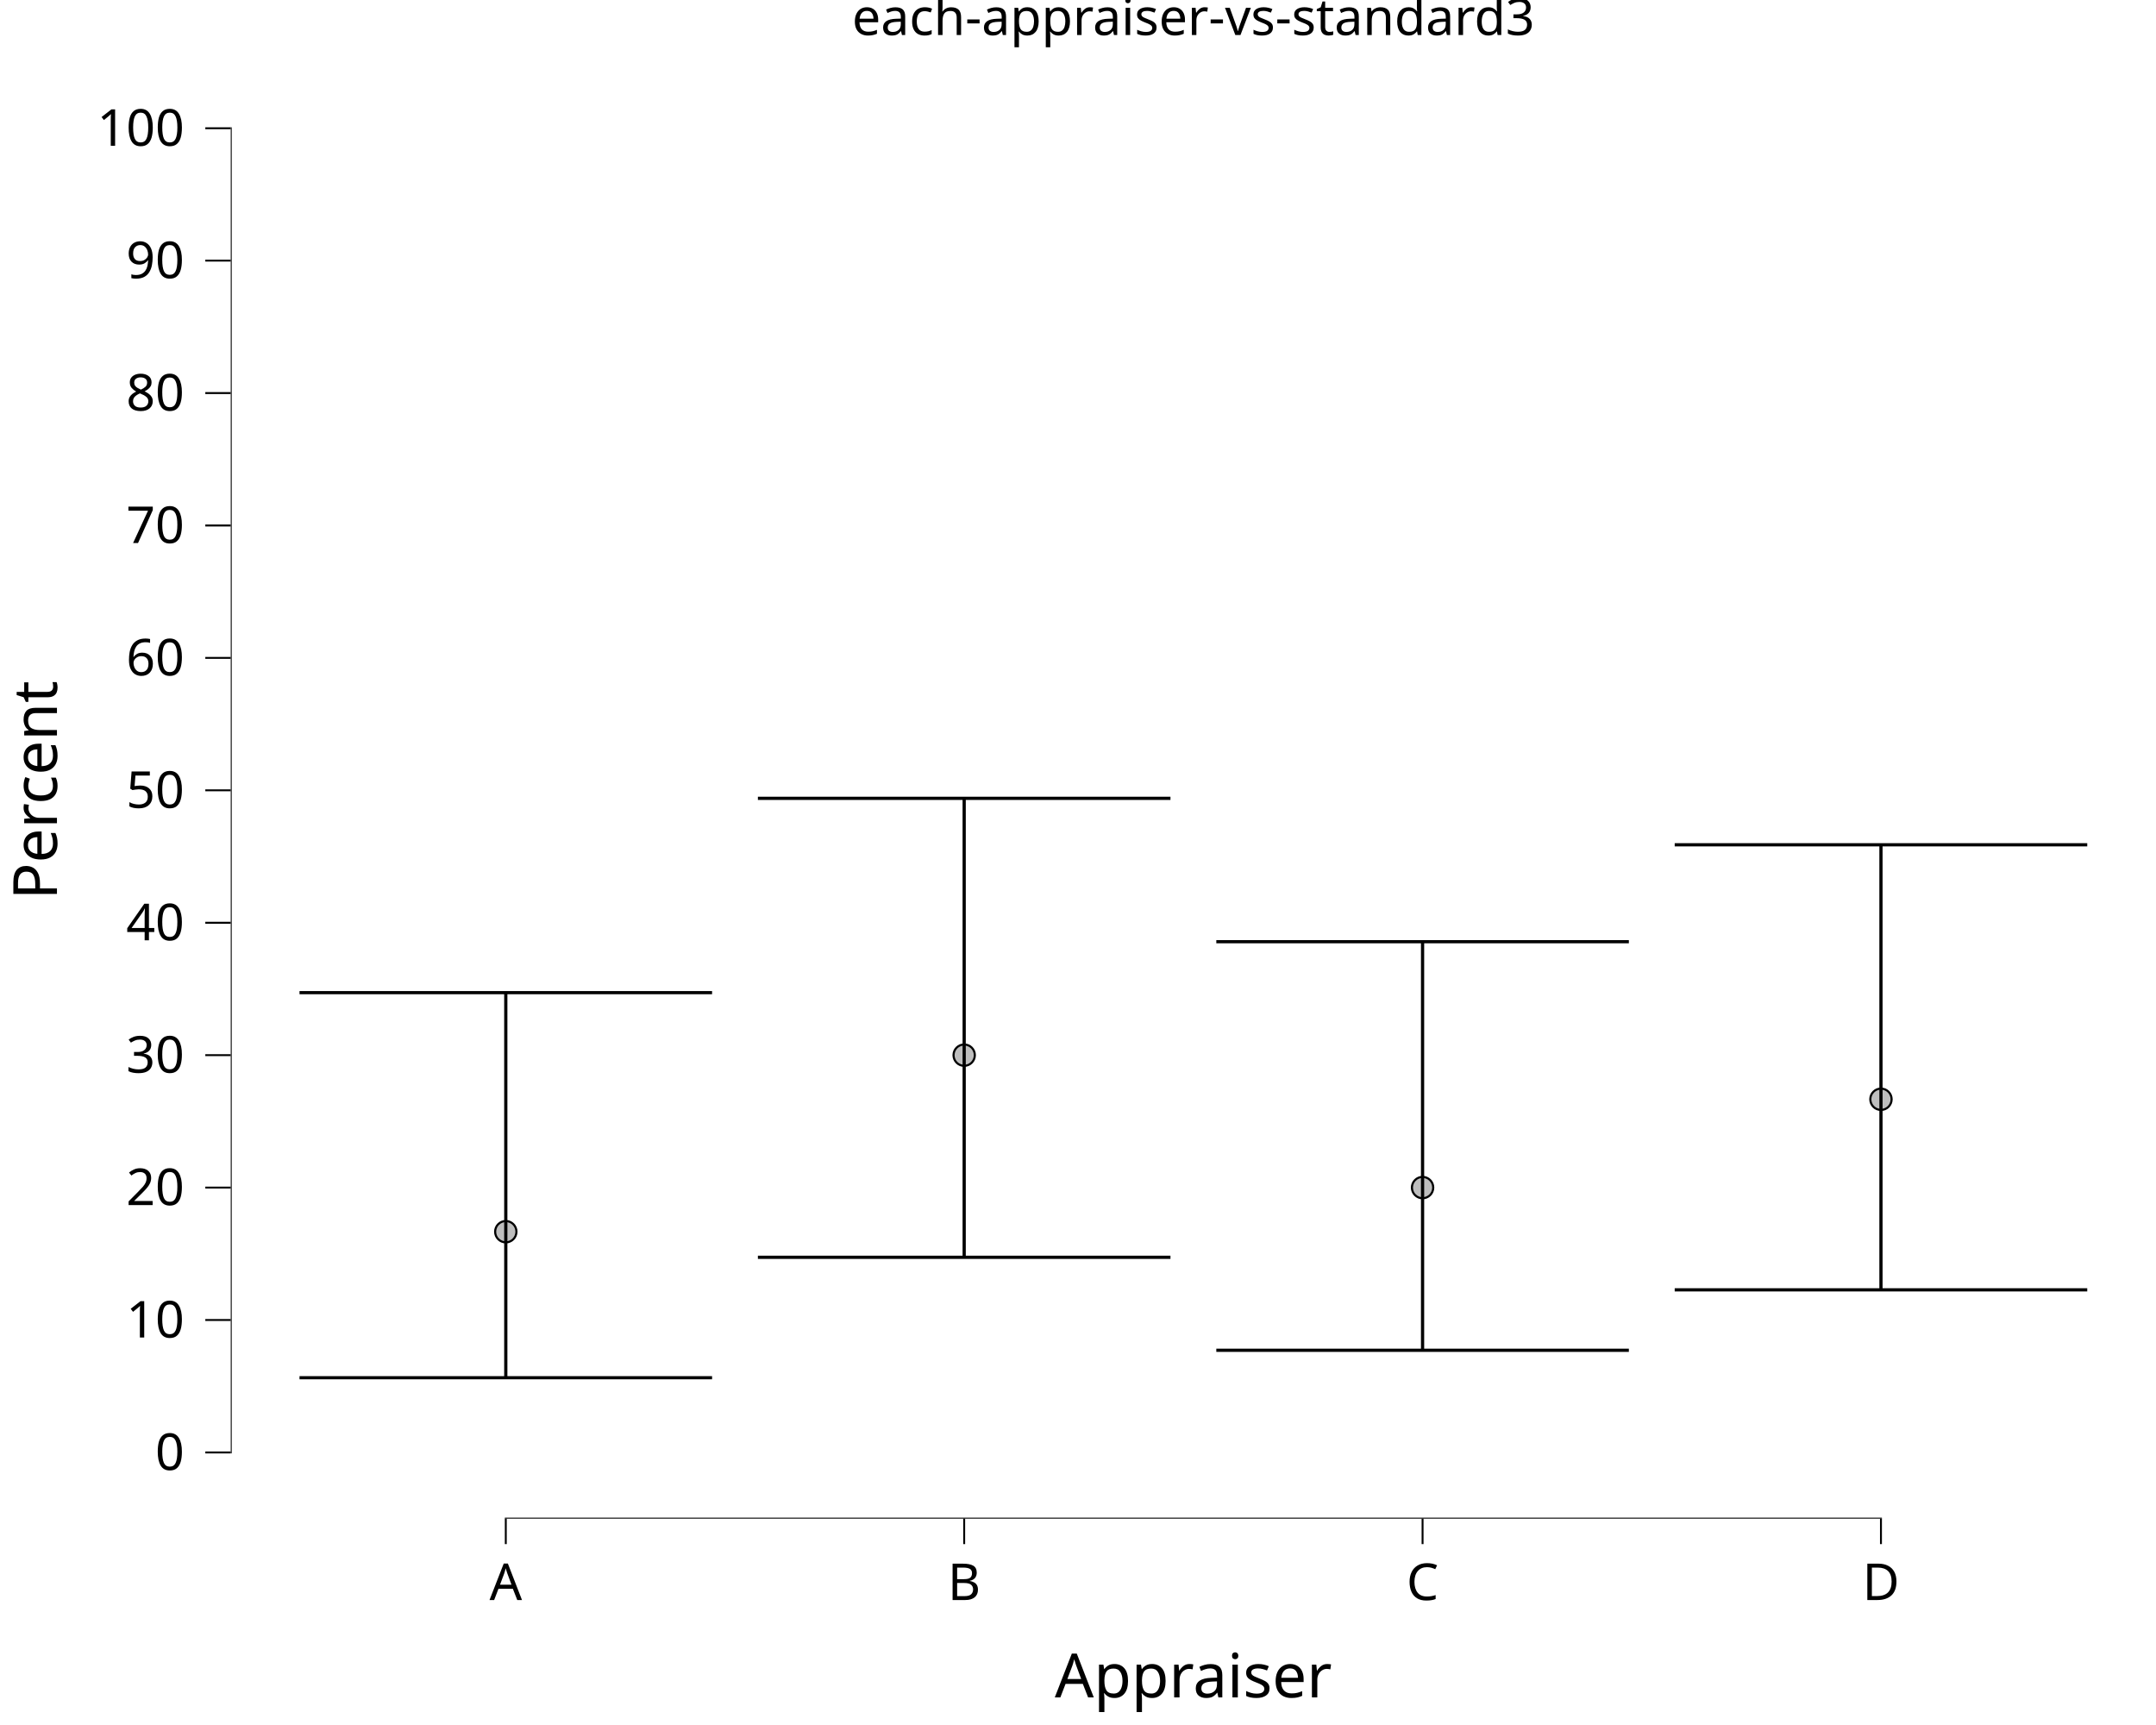
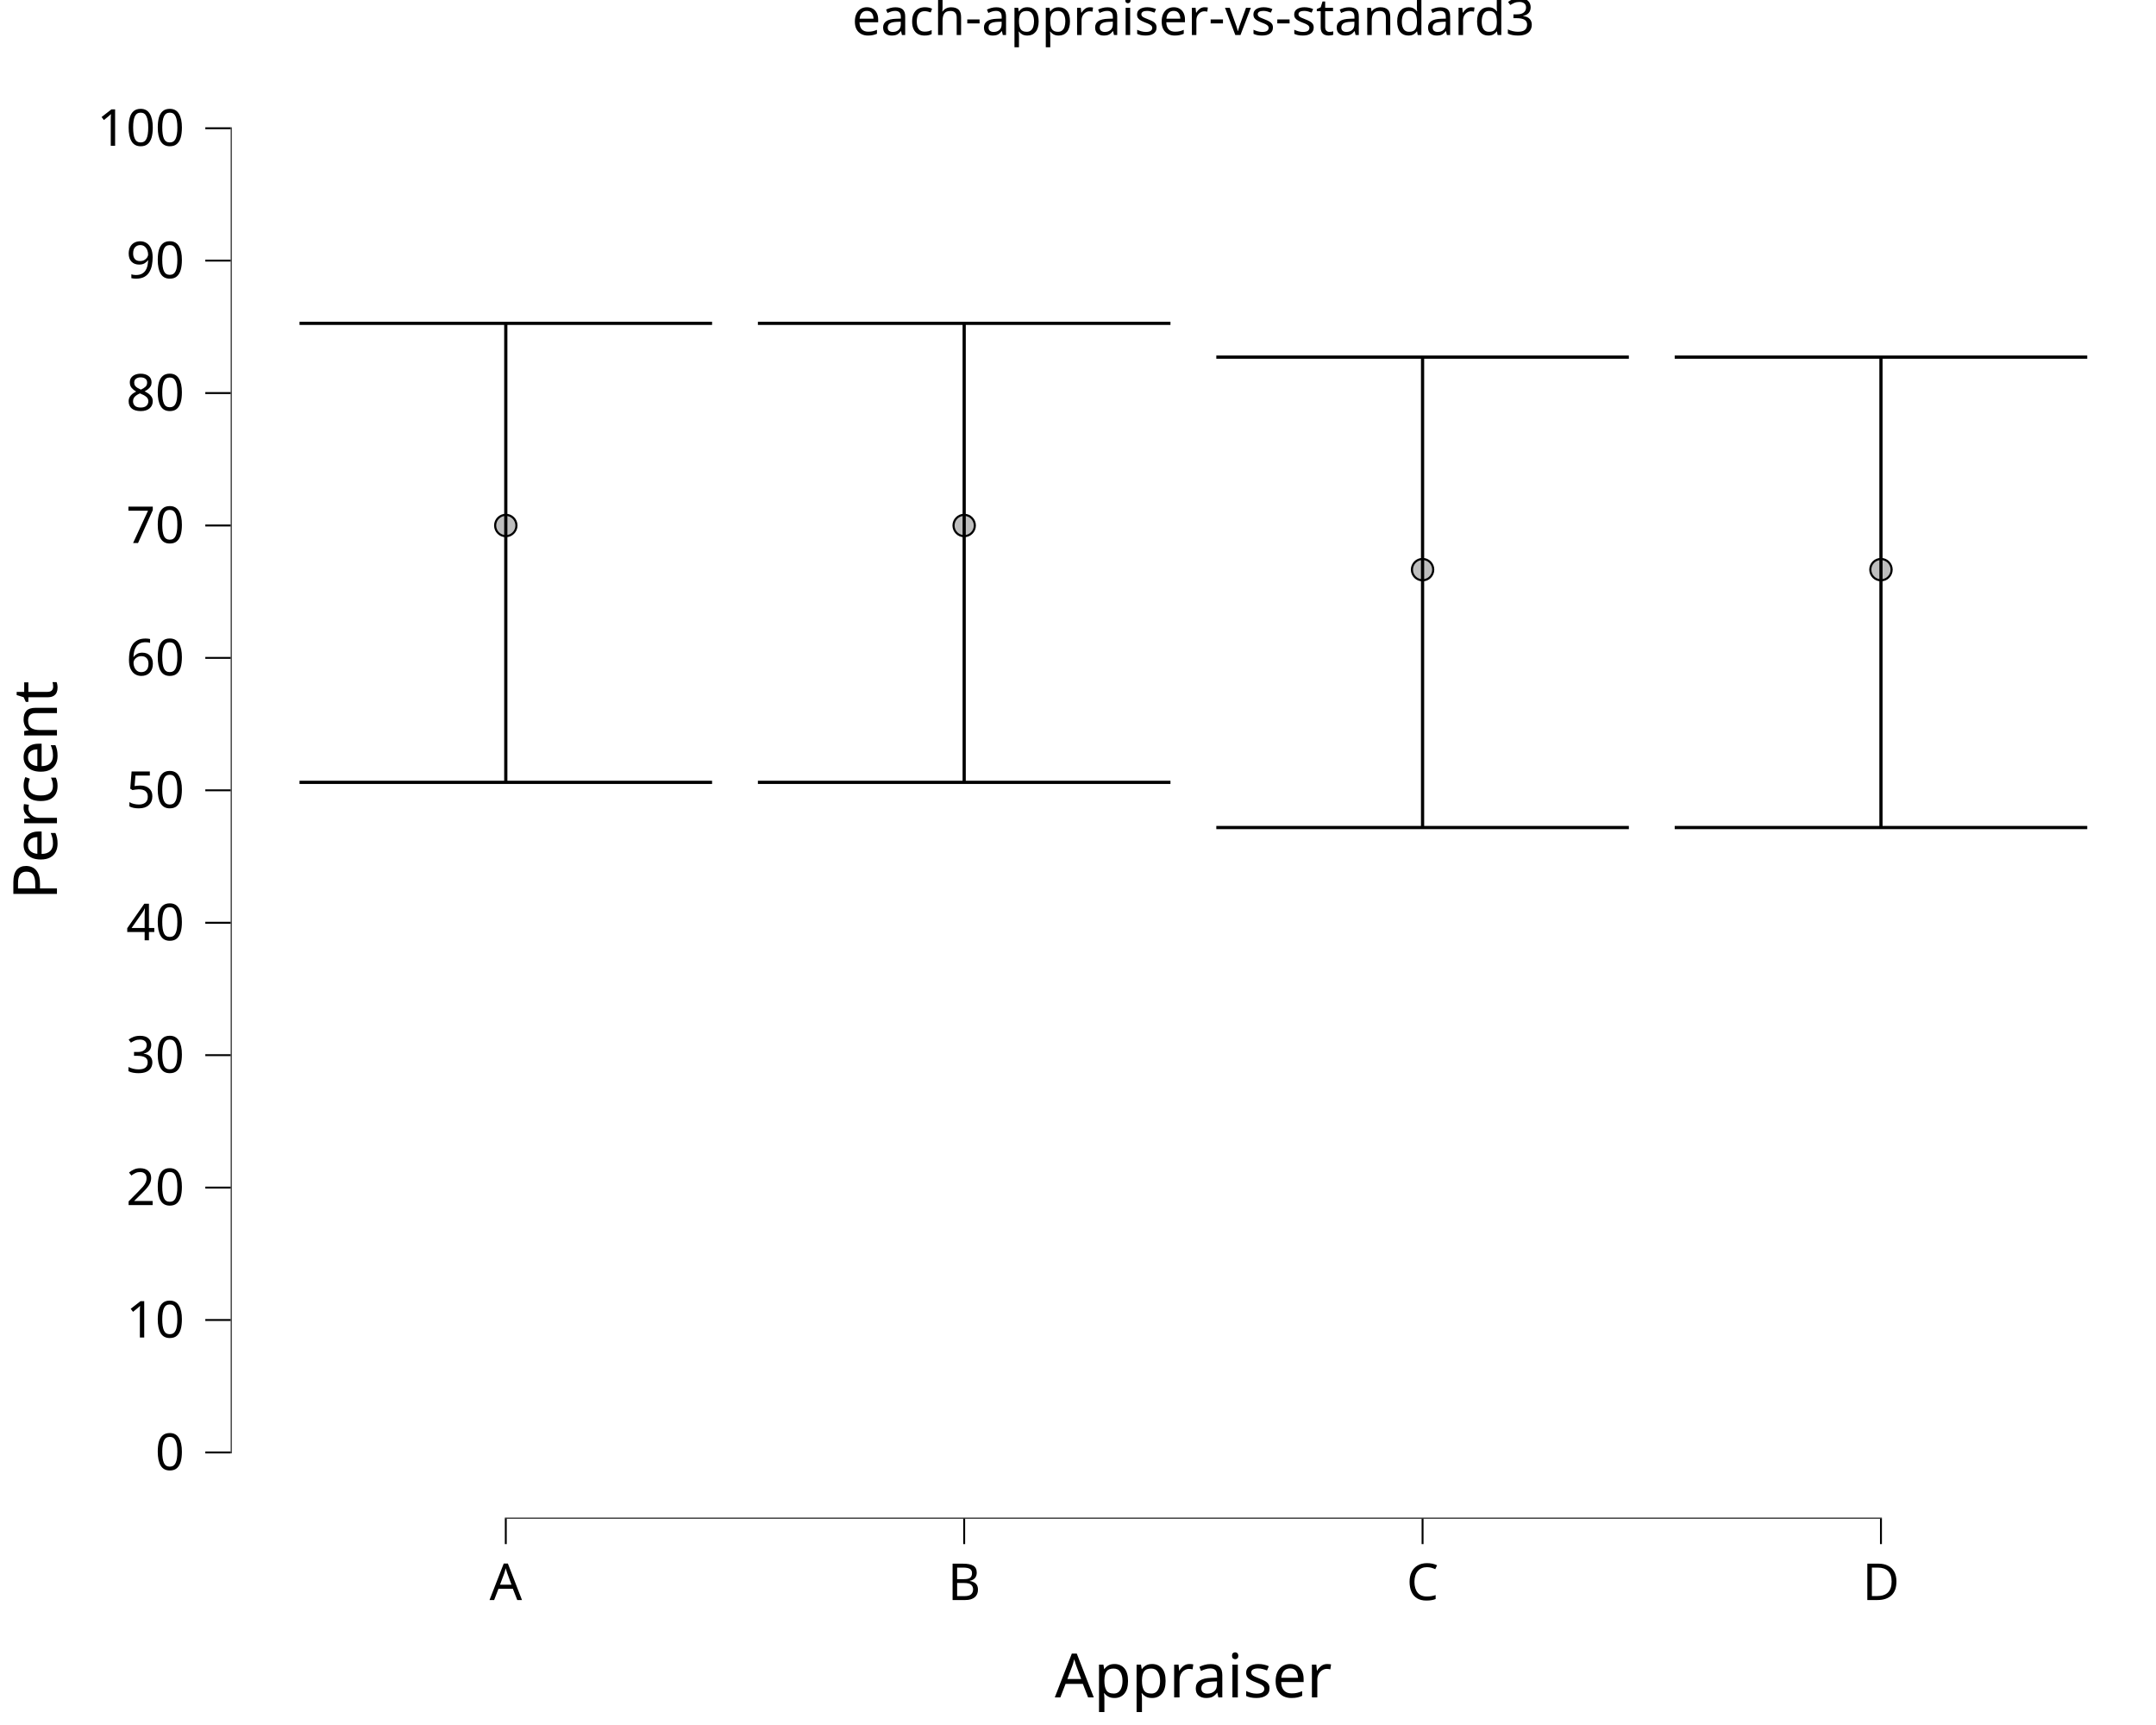
<svg xmlns="http://www.w3.org/2000/svg" class="svglite" data-engine-version="2.0" width="720.00pt" height="576.00pt" viewBox="0 0 720.00 576.00">
  <defs>
    <style type="text/css">
    .svglite line, .svglite polyline, .svglite polygon, .svglite path, .svglite rect, .svglite circle {
      fill: none;
      stroke: #000000;
      stroke-linecap: round;
      stroke-linejoin: round;
      stroke-miterlimit: 10.00;
    }
  </style>
  </defs>
  <rect width="100%" height="100%" style="stroke: none; fill: #FFFFFF;" />
  <defs>
    <clipPath id="cpMC4wMHw3MjAuMDB8MC4wMHw1NzYuMDA=">
      <rect x="0.00" y="0.00" width="720.00" height="576.00" />
    </clipPath>
  </defs>
  <g clip-path="url(#cpMC4wMHw3MjAuMDB8MC4wMHw1NzYuMDA=)">
    <rect x="0.00" y="0.00" width="720.00" height="576.00" style="stroke-width: 10.67; stroke: none;" />
  </g>
  <defs>
    <clipPath id="cpNzcuMDZ8NzIwLjAwfDIwLjcxfDUwNy4wOQ==">
      <rect x="77.06" y="20.71" width="642.94" height="486.39" />
    </clipPath>
  </defs>
  <g clip-path="url(#cpNzcuMDZ8NzIwLjAwfDIwLjcxfDUwNy4wOQ==)">
    <rect x="77.06" y="20.71" width="642.94" height="486.39" style="stroke-width: 10.67; stroke: none;" />
-     <circle cx="168.91" cy="411.28" r="3.56" style="stroke-width: 0.71; fill: #BEBEBE;" />
-     <circle cx="321.99" cy="352.33" r="3.56" style="stroke-width: 0.71; fill: #BEBEBE;" />
-     <circle cx="475.07" cy="396.55" r="3.56" style="stroke-width: 0.71; fill: #BEBEBE;" />
-     <circle cx="628.15" cy="367.06" r="3.56" style="stroke-width: 0.71; fill: #BEBEBE;" />
-     <polyline points="100.02,331.46 237.80,331.46 " style="stroke-width: 1.07; stroke-linecap: butt;" />
-     <polyline points="168.91,331.46 168.91,460.04 " style="stroke-width: 1.07; stroke-linecap: butt;" />
-     <polyline points="100.02,460.04 237.80,460.04 " style="stroke-width: 1.07; stroke-linecap: butt;" />
-     <polyline points="253.10,266.57 390.88,266.57 " style="stroke-width: 1.07; stroke-linecap: butt;" />
-     <polyline points="321.99,266.57 321.99,419.83 " style="stroke-width: 1.07; stroke-linecap: butt;" />
-     <polyline points="253.10,419.83 390.88,419.83 " style="stroke-width: 1.07; stroke-linecap: butt;" />
-     <polyline points="406.19,314.45 543.96,314.45 " style="stroke-width: 1.07; stroke-linecap: butt;" />
-     <polyline points="475.07,314.45 475.07,450.88 " style="stroke-width: 1.07; stroke-linecap: butt;" />
-     <polyline points="406.19,450.88 543.96,450.88 " style="stroke-width: 1.07; stroke-linecap: butt;" />
-     <polyline points="559.27,282.08 697.04,282.08 " style="stroke-width: 1.07; stroke-linecap: butt;" />
-     <polyline points="628.15,282.08 628.15,430.69 " style="stroke-width: 1.07; stroke-linecap: butt;" />
-     <polyline points="559.27,430.69 697.04,430.69 " style="stroke-width: 1.07; stroke-linecap: butt;" />
+     <circle cx="168.91" cy="175.47" r="3.56" style="stroke-width: 0.71; fill: #BEBEBE;" />
+     <circle cx="321.99" cy="175.47" r="3.56" style="stroke-width: 0.71; fill: #BEBEBE;" />
+     <circle cx="475.07" cy="190.21" r="3.56" style="stroke-width: 0.71; fill: #BEBEBE;" />
+     <circle cx="628.15" cy="190.21" r="3.56" style="stroke-width: 0.71; fill: #BEBEBE;" />
+     <polyline points="100.02,107.97 237.80,107.97 " style="stroke-width: 1.07; stroke-linecap: butt;" />
+     <polyline points="168.91,107.97 168.91,261.23 " style="stroke-width: 1.07; stroke-linecap: butt;" />
+     <polyline points="100.02,261.23 237.80,261.23 " style="stroke-width: 1.07; stroke-linecap: butt;" />
+     <polyline points="253.10,107.97 390.88,107.97 " style="stroke-width: 1.07; stroke-linecap: butt;" />
+     <polyline points="321.99,107.97 321.99,261.23 " style="stroke-width: 1.07; stroke-linecap: butt;" />
+     <polyline points="253.10,261.23 390.88,261.23 " style="stroke-width: 1.07; stroke-linecap: butt;" />
+     <polyline points="406.19,119.25 543.96,119.25 " style="stroke-width: 1.07; stroke-linecap: butt;" />
+     <polyline points="475.07,119.25 475.07,276.33 " style="stroke-width: 1.07; stroke-linecap: butt;" />
+     <polyline points="406.19,276.33 543.96,276.33 " style="stroke-width: 1.07; stroke-linecap: butt;" />
+     <polyline points="559.27,119.25 697.04,119.25 " style="stroke-width: 1.07; stroke-linecap: butt;" />
+     <polyline points="628.15,119.25 628.15,276.33 " style="stroke-width: 1.07; stroke-linecap: butt;" />
+     <polyline points="559.27,276.33 697.04,276.33 " style="stroke-width: 1.07; stroke-linecap: butt;" />
    <line x1="168.59" y1="507.09" x2="628.47" y2="507.09" style="stroke-width: 0.64; stroke-linecap: butt;" />
    <line x1="77.06" y1="485.30" x2="77.06" y2="42.50" style="stroke-width: 0.64; stroke-linecap: butt;" />
    <rect x="77.06" y="20.71" width="642.94" height="486.39" style="stroke-width: 0.00; stroke: none;" />
  </g>
  <g clip-path="url(#cpMC4wMHw3MjAuMDB8MC4wMHw1NzYuMDA=)">
    <polyline points="77.06,507.09 77.06,20.71 " style="stroke-width: 0.00; stroke: none; stroke-linecap: butt;" />
    <text x="61.58" y="490.84" text-anchor="end" style="font-size: 17.00px; font-family: sans;" textLength="9.46px" lengthAdjust="spacingAndGlyphs">0</text>
    <text x="61.58" y="446.62" text-anchor="end" style="font-size: 17.00px; font-family: sans;" textLength="18.91px" lengthAdjust="spacingAndGlyphs">10</text>
    <text x="61.58" y="402.40" text-anchor="end" style="font-size: 17.00px; font-family: sans;" textLength="18.91px" lengthAdjust="spacingAndGlyphs">20</text>
    <text x="61.58" y="358.18" text-anchor="end" style="font-size: 17.00px; font-family: sans;" textLength="18.91px" lengthAdjust="spacingAndGlyphs">30</text>
    <text x="61.58" y="313.97" text-anchor="end" style="font-size: 17.00px; font-family: sans;" textLength="18.91px" lengthAdjust="spacingAndGlyphs">40</text>
    <text x="61.58" y="269.75" text-anchor="end" style="font-size: 17.00px; font-family: sans;" textLength="18.91px" lengthAdjust="spacingAndGlyphs">50</text>
    <text x="61.58" y="225.53" text-anchor="end" style="font-size: 17.00px; font-family: sans;" textLength="18.91px" lengthAdjust="spacingAndGlyphs">60</text>
    <text x="61.58" y="181.32" text-anchor="end" style="font-size: 17.00px; font-family: sans;" textLength="18.91px" lengthAdjust="spacingAndGlyphs">70</text>
    <text x="61.58" y="137.10" text-anchor="end" style="font-size: 17.00px; font-family: sans;" textLength="18.91px" lengthAdjust="spacingAndGlyphs">80</text>
    <text x="61.58" y="92.88" text-anchor="end" style="font-size: 17.00px; font-family: sans;" textLength="18.91px" lengthAdjust="spacingAndGlyphs">90</text>
    <text x="61.58" y="48.67" text-anchor="end" style="font-size: 17.00px; font-family: sans;" textLength="28.37px" lengthAdjust="spacingAndGlyphs">100</text>
    <polyline points="68.56,484.99 77.06,484.99 " style="stroke-width: 0.64; stroke-linecap: butt;" />
    <polyline points="68.56,440.77 77.06,440.77 " style="stroke-width: 0.64; stroke-linecap: butt;" />
    <polyline points="68.56,396.55 77.06,396.55 " style="stroke-width: 0.64; stroke-linecap: butt;" />
    <polyline points="68.56,352.33 77.06,352.33 " style="stroke-width: 0.64; stroke-linecap: butt;" />
    <polyline points="68.56,308.12 77.06,308.12 " style="stroke-width: 0.64; stroke-linecap: butt;" />
    <polyline points="68.56,263.90 77.06,263.90 " style="stroke-width: 0.64; stroke-linecap: butt;" />
    <polyline points="68.56,219.68 77.06,219.68 " style="stroke-width: 0.64; stroke-linecap: butt;" />
    <polyline points="68.56,175.47 77.06,175.47 " style="stroke-width: 0.64; stroke-linecap: butt;" />
    <polyline points="68.56,131.25 77.06,131.25 " style="stroke-width: 0.64; stroke-linecap: butt;" />
    <polyline points="68.56,87.03 77.06,87.03 " style="stroke-width: 0.64; stroke-linecap: butt;" />
    <polyline points="68.56,42.82 77.06,42.82 " style="stroke-width: 0.64; stroke-linecap: butt;" />
    <polyline points="77.06,507.09 720.00,507.09 " style="stroke-width: 0.00; stroke: none; stroke-linecap: butt;" />
    <polyline points="168.91,515.60 168.91,507.09 " style="stroke-width: 0.64; stroke-linecap: butt;" />
    <polyline points="321.99,515.60 321.99,507.09 " style="stroke-width: 0.64; stroke-linecap: butt;" />
    <polyline points="475.07,515.60 475.07,507.09 " style="stroke-width: 0.64; stroke-linecap: butt;" />
    <polyline points="628.15,515.60 628.15,507.09 " style="stroke-width: 0.64; stroke-linecap: butt;" />
    <text x="168.91" y="534.27" text-anchor="middle" style="font-size: 17.00px; font-family: sans;" textLength="11.34px" lengthAdjust="spacingAndGlyphs">A</text>
    <text x="321.99" y="534.27" text-anchor="middle" style="font-size: 17.00px; font-family: sans;" textLength="11.34px" lengthAdjust="spacingAndGlyphs">B</text>
    <text x="475.07" y="534.27" text-anchor="middle" style="font-size: 17.00px; font-family: sans;" textLength="12.28px" lengthAdjust="spacingAndGlyphs">C</text>
    <text x="628.15" y="534.27" text-anchor="middle" style="font-size: 17.00px; font-family: sans;" textLength="12.28px" lengthAdjust="spacingAndGlyphs">D</text>
    <text x="398.53" y="566.78" text-anchor="middle" style="font-size: 20.40px; font-family: sans;" textLength="87.32px" lengthAdjust="spacingAndGlyphs">Appraiser</text>
    <text transform="translate(19.02,263.90) rotate(-90)" text-anchor="middle" style="font-size: 20.40px; font-family: sans;" textLength="70.32px" lengthAdjust="spacingAndGlyphs">Percent</text>
    <text x="398.53" y="11.70" text-anchor="middle" style="font-size: 17.00px; font-family: sans;" textLength="217.37px" lengthAdjust="spacingAndGlyphs">each-appraiser-vs-standard3</text>
  </g>
</svg>
